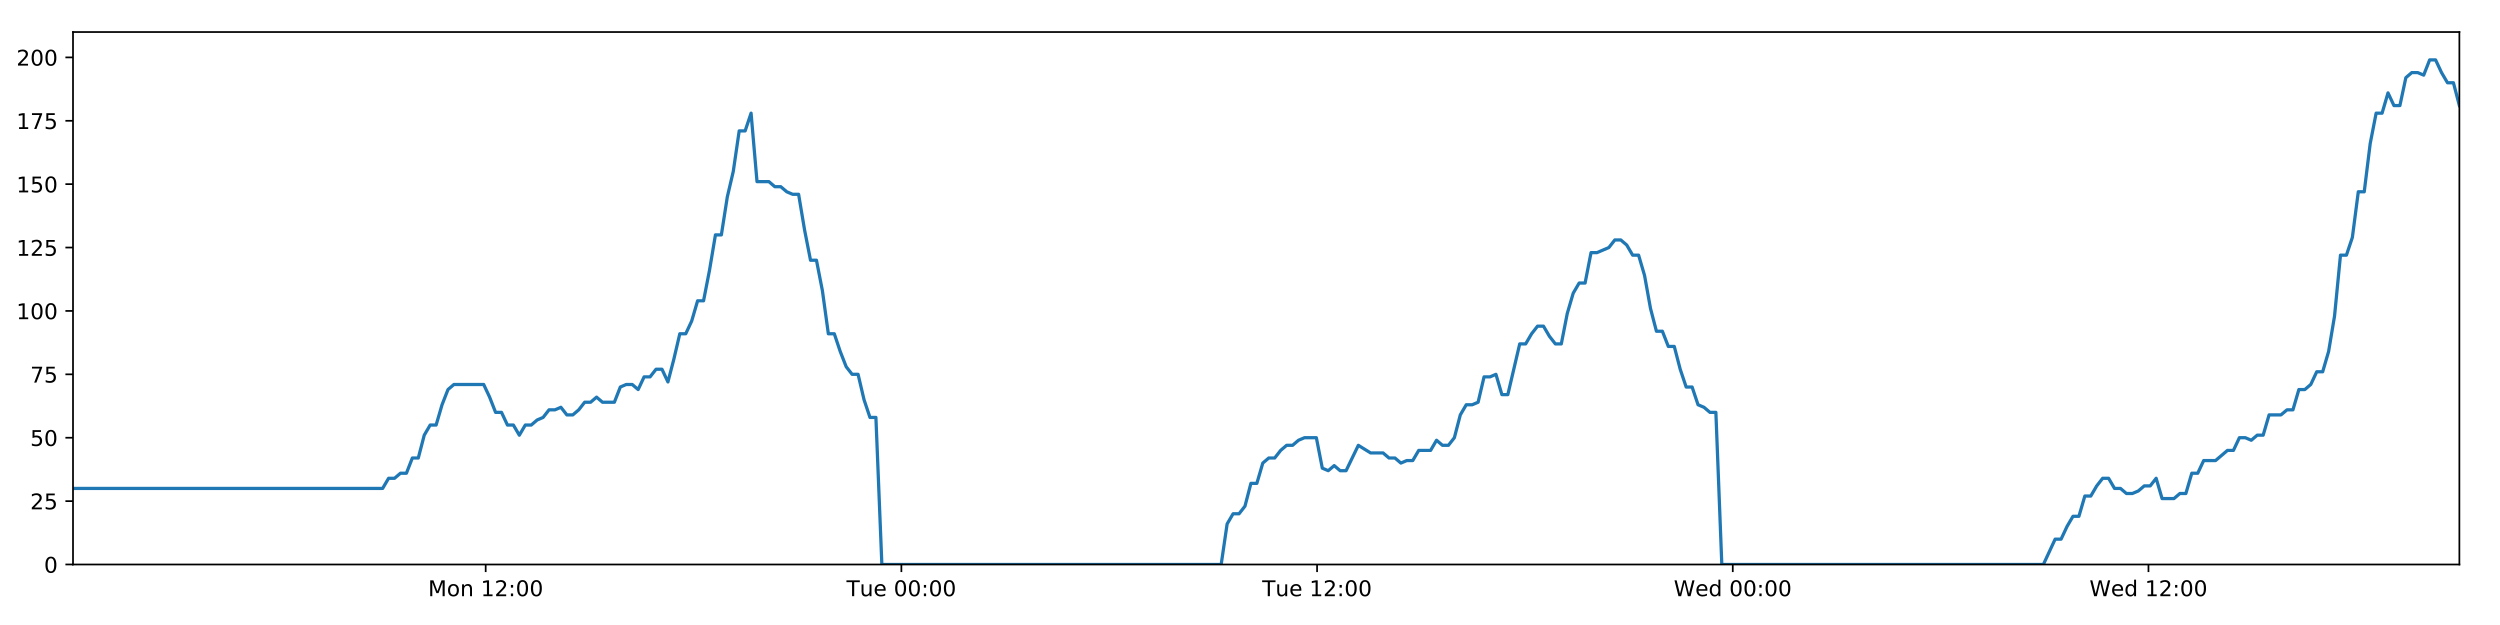
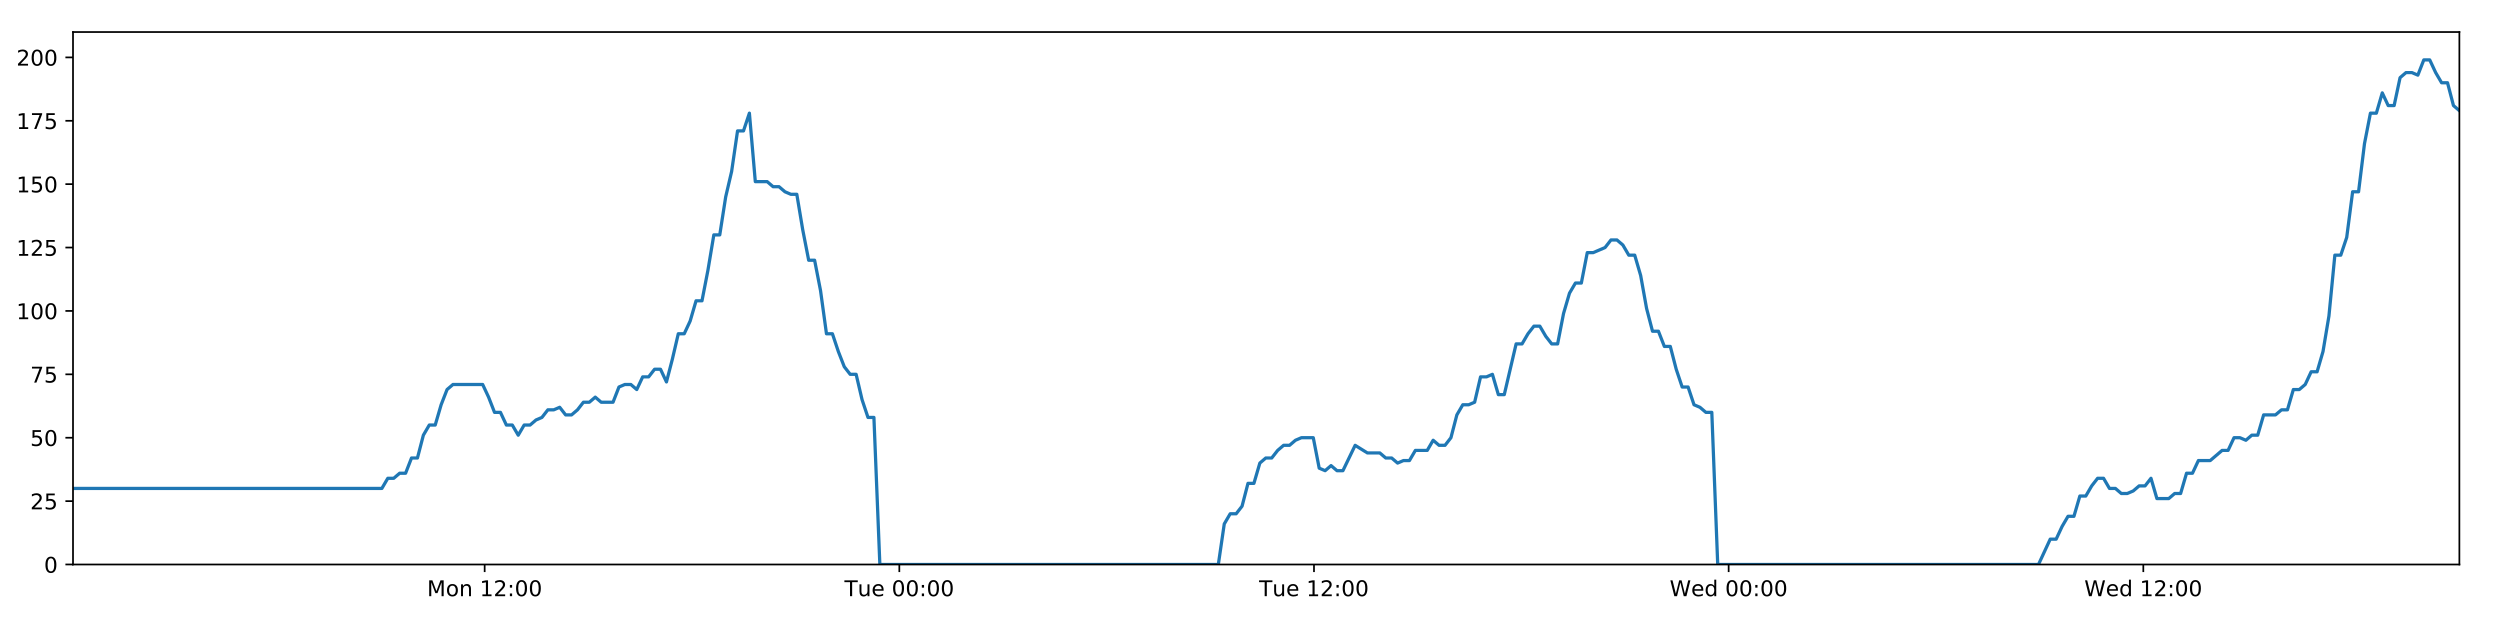
<svg xmlns="http://www.w3.org/2000/svg" xmlns:xlink="http://www.w3.org/1999/xlink" height="288pt" version="1.1" viewBox="0 0 1152 288" width="1152pt">
  <defs>
    <style type="text/css">
*{stroke-linecap:butt;stroke-linejoin:round;}
  </style>
  </defs>
  <g id="figure_1">
    <g id="patch_1">
      <path d="M 0 288  L 1152 288  L 1152 0  L 0 0  z " style="fill:#ffffff;" />
    </g>
    <g id="axes_1">
      <g id="patch_2">
        <path d="M 33.64 260.12  L 1133.28 260.12  L 1133.28 14.76  L 33.64 14.76  z " style="fill:#ffffff;" />
      </g>
      <g id="matplotlib.axis_1">
        <g id="xtick_1">
          <g id="line2d_1">
            <defs>
-               <path d="M 0 0  L 0 3.5  " id="mdc81a609cc" style="stroke:#000000;stroke-width:0.8;" />
-             </defs>
-             <g>
-               <use style="stroke:#000000;stroke-width:0.8;" x="223.803" xlink:href="#mdc81a609cc" y="260.12" />
+               <path d="M 0 0  L 0 3.5  " id="m31355c90bb" style="stroke:#000000;stroke-width:0.8;" />
+             </defs>
+             <g>
+               <use style="stroke:#000000;stroke-width:0.8;" x="223.331" xlink:href="#m31355c90bb" y="260.12" />
            </g>
          </g>
          <g id="text_1">
            <defs>
              <path d="M 9.812 72.906  L 24.516 72.906  L 43.109 23.297  L 61.812 72.906  L 76.516 72.906  L 76.516 0  L 66.891 0  L 66.891 64.016  L 48.094 14.016  L 38.188 14.016  L 19.391 64.016  L 19.391 0  L 9.812 0  z " id="DejaVuSans-77" />
              <path d="M 30.609 48.391  Q 23.391 48.391 19.188 42.75  Q 14.984 37.109 14.984 27.297  Q 14.984 17.484 19.156 11.844  Q 23.344 6.203 30.609 6.203  Q 37.797 6.203 41.984 11.859  Q 46.188 17.531 46.188 27.297  Q 46.188 37.016 41.984 42.703  Q 37.797 48.391 30.609 48.391  z M 30.609 56  Q 42.328 56 49.016 48.375  Q 55.719 40.766 55.719 27.297  Q 55.719 13.875 49.016 6.219  Q 42.328 -1.422 30.609 -1.422  Q 18.844 -1.422 12.172 6.219  Q 5.516 13.875 5.516 27.297  Q 5.516 40.766 12.172 48.375  Q 18.844 56 30.609 56  z " id="DejaVuSans-111" />
              <path d="M 54.891 33.016  L 54.891 0  L 45.906 0  L 45.906 32.719  Q 45.906 40.484 42.875 44.328  Q 39.844 48.188 33.797 48.188  Q 26.516 48.188 22.312 43.547  Q 18.109 38.922 18.109 30.906  L 18.109 0  L 9.078 0  L 9.078 54.688  L 18.109 54.688  L 18.109 46.188  Q 21.344 51.125 25.703 53.562  Q 30.078 56 35.797 56  Q 45.219 56 50.047 50.172  Q 54.891 44.344 54.891 33.016  z " id="DejaVuSans-110" />
              <path id="DejaVuSans-32" />
              <path d="M 12.406 8.297  L 28.516 8.297  L 28.516 63.922  L 10.984 60.406  L 10.984 69.391  L 28.422 72.906  L 38.281 72.906  L 38.281 8.297  L 54.391 8.297  L 54.391 0  L 12.406 0  z " id="DejaVuSans-49" />
              <path d="M 19.188 8.297  L 53.609 8.297  L 53.609 0  L 7.328 0  L 7.328 8.297  Q 12.938 14.109 22.625 23.891  Q 32.328 33.688 34.812 36.531  Q 39.547 41.844 41.422 45.531  Q 43.312 49.219 43.312 52.781  Q 43.312 58.594 39.234 62.25  Q 35.156 65.922 28.609 65.922  Q 23.969 65.922 18.812 64.312  Q 13.672 62.703 7.812 59.422  L 7.812 69.391  Q 13.766 71.781 18.938 73  Q 24.125 74.219 28.422 74.219  Q 39.75 74.219 46.484 68.547  Q 53.219 62.891 53.219 53.422  Q 53.219 48.922 51.531 44.891  Q 49.859 40.875 45.406 35.406  Q 44.188 33.984 37.641 27.219  Q 31.109 20.453 19.188 8.297  z " id="DejaVuSans-50" />
              <path d="M 11.719 12.406  L 22.016 12.406  L 22.016 0  L 11.719 0  z M 11.719 51.703  L 22.016 51.703  L 22.016 39.312  L 11.719 39.312  z " id="DejaVuSans-58" />
              <path d="M 31.781 66.406  Q 24.172 66.406 20.328 58.906  Q 16.5 51.422 16.5 36.375  Q 16.5 21.391 20.328 13.891  Q 24.172 6.391 31.781 6.391  Q 39.453 6.391 43.281 13.891  Q 47.125 21.391 47.125 36.375  Q 47.125 51.422 43.281 58.906  Q 39.453 66.406 31.781 66.406  z M 31.781 74.219  Q 44.047 74.219 50.516 64.516  Q 56.984 54.828 56.984 36.375  Q 56.984 17.969 50.516 8.266  Q 44.047 -1.422 31.781 -1.422  Q 19.531 -1.422 13.062 8.266  Q 6.594 17.969 6.594 36.375  Q 6.594 54.828 13.062 64.516  Q 19.531 74.219 31.781 74.219  z " id="DejaVuSans-48" />
            </defs>
-             <g transform="translate(197.2622 274.7184)scale(0.1 -0.1)">
+             <g transform="translate(196.7905 274.7184)scale(0.1 -0.1)">
              <use xlink:href="#DejaVuSans-77" />
              <use x="86.279" xlink:href="#DejaVuSans-111" />
              <use x="147.461" xlink:href="#DejaVuSans-110" />
              <use x="210.84" xlink:href="#DejaVuSans-32" />
              <use x="242.627" xlink:href="#DejaVuSans-49" />
              <use x="306.25" xlink:href="#DejaVuSans-50" />
              <use x="369.873" xlink:href="#DejaVuSans-58" />
              <use x="403.564" xlink:href="#DejaVuSans-48" />
              <use x="467.188" xlink:href="#DejaVuSans-48" />
            </g>
          </g>
        </g>
        <g id="xtick_2">
          <g id="line2d_2">
            <g>
-               <use style="stroke:#000000;stroke-width:0.8;" x="415.355" xlink:href="#mdc81a609cc" y="260.12" />
+               <use style="stroke:#000000;stroke-width:0.8;" x="414.408" xlink:href="#m31355c90bb" y="260.12" />
            </g>
          </g>
          <g id="text_2">
            <defs>
              <path d="M -0.297 72.906  L 61.375 72.906  L 61.375 64.594  L 35.5 64.594  L 35.5 0  L 25.594 0  L 25.594 64.594  L -0.297 64.594  z " id="DejaVuSans-84" />
              <path d="M 8.5 21.578  L 8.5 54.688  L 17.484 54.688  L 17.484 21.922  Q 17.484 14.156 20.5 10.266  Q 23.531 6.391 29.594 6.391  Q 36.859 6.391 41.078 11.031  Q 45.312 15.672 45.312 23.688  L 45.312 54.688  L 54.297 54.688  L 54.297 0  L 45.312 0  L 45.312 8.406  Q 42.047 3.422 37.719 1  Q 33.406 -1.422 27.688 -1.422  Q 18.266 -1.422 13.375 4.438  Q 8.5 10.297 8.5 21.578  z M 31.109 56  z " id="DejaVuSans-117" />
              <path d="M 56.203 29.594  L 56.203 25.203  L 14.891 25.203  Q 15.484 15.922 20.484 11.062  Q 25.484 6.203 34.422 6.203  Q 39.594 6.203 44.453 7.469  Q 49.312 8.734 54.109 11.281  L 54.109 2.781  Q 49.266 0.734 44.188 -0.344  Q 39.109 -1.422 33.891 -1.422  Q 20.797 -1.422 13.156 6.188  Q 5.516 13.812 5.516 26.812  Q 5.516 40.234 12.766 48.109  Q 20.016 56 32.328 56  Q 43.359 56 49.781 48.891  Q 56.203 41.797 56.203 29.594  z M 47.219 32.234  Q 47.125 39.594 43.094 43.984  Q 39.062 48.391 32.422 48.391  Q 24.906 48.391 20.391 44.141  Q 15.875 39.891 15.188 32.172  z " id="DejaVuSans-101" />
            </defs>
-             <g transform="translate(390.069 274.7184)scale(0.1 -0.1)">
+             <g transform="translate(389.1222 274.7184)scale(0.1 -0.1)">
              <use xlink:href="#DejaVuSans-84" />
              <use x="60.85" xlink:href="#DejaVuSans-117" />
              <use x="124.229" xlink:href="#DejaVuSans-101" />
              <use x="185.752" xlink:href="#DejaVuSans-32" />
              <use x="217.539" xlink:href="#DejaVuSans-48" />
              <use x="281.162" xlink:href="#DejaVuSans-48" />
              <use x="344.785" xlink:href="#DejaVuSans-58" />
              <use x="378.477" xlink:href="#DejaVuSans-48" />
              <use x="442.1" xlink:href="#DejaVuSans-48" />
            </g>
          </g>
        </g>
        <g id="xtick_3">
          <g id="line2d_3">
            <g>
-               <use style="stroke:#000000;stroke-width:0.8;" x="606.907" xlink:href="#mdc81a609cc" y="260.12" />
+               <use style="stroke:#000000;stroke-width:0.8;" x="605.485" xlink:href="#m31355c90bb" y="260.12" />
            </g>
          </g>
          <g id="text_3">
-             <g transform="translate(581.6211 274.7184)scale(0.1 -0.1)">
+             <g transform="translate(580.1992 274.7184)scale(0.1 -0.1)">
              <use xlink:href="#DejaVuSans-84" />
              <use x="60.85" xlink:href="#DejaVuSans-117" />
              <use x="124.229" xlink:href="#DejaVuSans-101" />
              <use x="185.752" xlink:href="#DejaVuSans-32" />
              <use x="217.539" xlink:href="#DejaVuSans-49" />
              <use x="281.162" xlink:href="#DejaVuSans-50" />
              <use x="344.785" xlink:href="#DejaVuSans-58" />
              <use x="378.477" xlink:href="#DejaVuSans-48" />
              <use x="442.1" xlink:href="#DejaVuSans-48" />
            </g>
          </g>
        </g>
        <g id="xtick_4">
          <g id="line2d_4">
            <g>
-               <use style="stroke:#000000;stroke-width:0.8;" x="798.459" xlink:href="#mdc81a609cc" y="260.12" />
+               <use style="stroke:#000000;stroke-width:0.8;" x="796.562" xlink:href="#m31355c90bb" y="260.12" />
            </g>
          </g>
          <g id="text_4">
            <defs>
              <path d="M 3.328 72.906  L 13.281 72.906  L 28.609 11.281  L 43.891 72.906  L 54.984 72.906  L 70.312 11.281  L 85.594 72.906  L 95.609 72.906  L 77.297 0  L 64.891 0  L 49.516 63.281  L 33.984 0  L 21.578 0  z " id="DejaVuSans-87" />
              <path d="M 45.406 46.391  L 45.406 75.984  L 54.391 75.984  L 54.391 0  L 45.406 0  L 45.406 8.203  Q 42.578 3.328 38.25 0.953  Q 33.938 -1.422 27.875 -1.422  Q 17.969 -1.422 11.734 6.484  Q 5.516 14.406 5.516 27.297  Q 5.516 40.188 11.734 48.094  Q 17.969 56 27.875 56  Q 33.938 56 38.25 53.625  Q 42.578 51.266 45.406 46.391  z M 14.797 27.297  Q 14.797 17.391 18.875 11.75  Q 22.953 6.109 30.078 6.109  Q 37.203 6.109 41.297 11.75  Q 45.406 17.391 45.406 27.297  Q 45.406 37.203 41.297 42.844  Q 37.203 48.484 30.078 48.484  Q 22.953 48.484 18.875 42.844  Q 14.797 37.203 14.797 27.297  z " id="DejaVuSans-100" />
            </defs>
-             <g transform="translate(771.2701 274.7184)scale(0.1 -0.1)">
+             <g transform="translate(769.3731 274.7184)scale(0.1 -0.1)">
              <use xlink:href="#DejaVuSans-87" />
              <use x="98.799" xlink:href="#DejaVuSans-101" />
              <use x="160.322" xlink:href="#DejaVuSans-100" />
              <use x="223.799" xlink:href="#DejaVuSans-32" />
              <use x="255.586" xlink:href="#DejaVuSans-48" />
              <use x="319.209" xlink:href="#DejaVuSans-48" />
              <use x="382.832" xlink:href="#DejaVuSans-58" />
              <use x="416.523" xlink:href="#DejaVuSans-48" />
              <use x="480.146" xlink:href="#DejaVuSans-48" />
            </g>
          </g>
        </g>
        <g id="xtick_5">
          <g id="line2d_5">
            <g>
-               <use style="stroke:#000000;stroke-width:0.8;" x="990.011" xlink:href="#mdc81a609cc" y="260.12" />
+               <use style="stroke:#000000;stroke-width:0.8;" x="987.639" xlink:href="#m31355c90bb" y="260.12" />
            </g>
          </g>
          <g id="text_5">
-             <g transform="translate(962.8222 274.7184)scale(0.1 -0.1)">
+             <g transform="translate(960.4501 274.7184)scale(0.1 -0.1)">
              <use xlink:href="#DejaVuSans-87" />
              <use x="98.799" xlink:href="#DejaVuSans-101" />
              <use x="160.322" xlink:href="#DejaVuSans-100" />
              <use x="223.799" xlink:href="#DejaVuSans-32" />
              <use x="255.586" xlink:href="#DejaVuSans-49" />
              <use x="319.209" xlink:href="#DejaVuSans-50" />
              <use x="382.832" xlink:href="#DejaVuSans-58" />
              <use x="416.523" xlink:href="#DejaVuSans-48" />
              <use x="480.146" xlink:href="#DejaVuSans-48" />
            </g>
          </g>
        </g>
      </g>
      <g id="matplotlib.axis_2">
        <g id="ytick_1">
          <g id="line2d_6">
            <defs>
-               <path d="M 0 0  L -3.5 0  " id="me6ad231322" style="stroke:#000000;stroke-width:0.8;" />
-             </defs>
-             <g>
-               <use style="stroke:#000000;stroke-width:0.8;" x="33.64" xlink:href="#me6ad231322" y="260.12" />
+               <path d="M 0 0  L -3.5 0  " id="m9574e897b0" style="stroke:#000000;stroke-width:0.8;" />
+             </defs>
+             <g>
+               <use style="stroke:#000000;stroke-width:0.8;" x="33.64" xlink:href="#m9574e897b0" y="260.12" />
            </g>
          </g>
          <g id="text_6">
            <g transform="translate(20.2775 263.9192)scale(0.1 -0.1)">
              <use xlink:href="#DejaVuSans-48" />
            </g>
          </g>
        </g>
        <g id="ytick_2">
          <g id="line2d_7">
            <g>
-               <use style="stroke:#000000;stroke-width:0.8;" x="33.64" xlink:href="#me6ad231322" y="230.91" />
+               <use style="stroke:#000000;stroke-width:0.8;" x="33.64" xlink:href="#m9574e897b0" y="230.91" />
            </g>
          </g>
          <g id="text_7">
            <defs>
              <path d="M 10.797 72.906  L 49.516 72.906  L 49.516 64.594  L 19.828 64.594  L 19.828 46.734  Q 21.969 47.469 24.109 47.828  Q 26.266 48.188 28.422 48.188  Q 40.625 48.188 47.75 41.5  Q 54.891 34.812 54.891 23.391  Q 54.891 11.625 47.562 5.094  Q 40.234 -1.422 26.906 -1.422  Q 22.312 -1.422 17.547 -0.641  Q 12.797 0.141 7.719 1.703  L 7.719 11.625  Q 12.109 9.234 16.797 8.062  Q 21.484 6.891 26.703 6.891  Q 35.156 6.891 40.078 11.328  Q 45.016 15.766 45.016 23.391  Q 45.016 31 40.078 35.438  Q 35.156 39.891 26.703 39.891  Q 22.75 39.891 18.812 39.016  Q 14.891 38.141 10.797 36.281  z " id="DejaVuSans-53" />
            </defs>
            <g transform="translate(13.915 234.7097)scale(0.1 -0.1)">
              <use xlink:href="#DejaVuSans-50" />
              <use x="63.623" xlink:href="#DejaVuSans-53" />
            </g>
          </g>
        </g>
        <g id="ytick_3">
          <g id="line2d_8">
            <g>
-               <use style="stroke:#000000;stroke-width:0.8;" x="33.64" xlink:href="#me6ad231322" y="201.701" />
+               <use style="stroke:#000000;stroke-width:0.8;" x="33.64" xlink:href="#m9574e897b0" y="201.701" />
            </g>
          </g>
          <g id="text_8">
            <g transform="translate(13.915 205.5002)scale(0.1 -0.1)">
              <use xlink:href="#DejaVuSans-53" />
              <use x="63.623" xlink:href="#DejaVuSans-48" />
            </g>
          </g>
        </g>
        <g id="ytick_4">
          <g id="line2d_9">
            <g>
-               <use style="stroke:#000000;stroke-width:0.8;" x="33.64" xlink:href="#me6ad231322" y="172.491" />
+               <use style="stroke:#000000;stroke-width:0.8;" x="33.64" xlink:href="#m9574e897b0" y="172.491" />
            </g>
          </g>
          <g id="text_9">
            <defs>
              <path d="M 8.203 72.906  L 55.078 72.906  L 55.078 68.703  L 28.609 0  L 18.312 0  L 43.219 64.594  L 8.203 64.594  z " id="DejaVuSans-55" />
            </defs>
            <g transform="translate(13.915 176.2906)scale(0.1 -0.1)">
              <use xlink:href="#DejaVuSans-55" />
              <use x="63.623" xlink:href="#DejaVuSans-53" />
            </g>
          </g>
        </g>
        <g id="ytick_5">
          <g id="line2d_10">
            <g>
-               <use style="stroke:#000000;stroke-width:0.8;" x="33.64" xlink:href="#me6ad231322" y="143.282" />
+               <use style="stroke:#000000;stroke-width:0.8;" x="33.64" xlink:href="#m9574e897b0" y="143.282" />
            </g>
          </g>
          <g id="text_10">
            <g transform="translate(7.5525 147.0811)scale(0.1 -0.1)">
              <use xlink:href="#DejaVuSans-49" />
              <use x="63.623" xlink:href="#DejaVuSans-48" />
              <use x="127.246" xlink:href="#DejaVuSans-48" />
            </g>
          </g>
        </g>
        <g id="ytick_6">
          <g id="line2d_11">
            <g>
-               <use style="stroke:#000000;stroke-width:0.8;" x="33.64" xlink:href="#me6ad231322" y="114.072" />
+               <use style="stroke:#000000;stroke-width:0.8;" x="33.64" xlink:href="#m9574e897b0" y="114.072" />
            </g>
          </g>
          <g id="text_11">
            <g transform="translate(7.5525 117.8716)scale(0.1 -0.1)">
              <use xlink:href="#DejaVuSans-49" />
              <use x="63.623" xlink:href="#DejaVuSans-50" />
              <use x="127.246" xlink:href="#DejaVuSans-53" />
            </g>
          </g>
        </g>
        <g id="ytick_7">
          <g id="line2d_12">
            <g>
-               <use style="stroke:#000000;stroke-width:0.8;" x="33.64" xlink:href="#me6ad231322" y="84.863" />
+               <use style="stroke:#000000;stroke-width:0.8;" x="33.64" xlink:href="#m9574e897b0" y="84.863" />
            </g>
          </g>
          <g id="text_12">
            <g transform="translate(7.5525 88.66208)scale(0.1 -0.1)">
              <use xlink:href="#DejaVuSans-49" />
              <use x="63.623" xlink:href="#DejaVuSans-53" />
              <use x="127.246" xlink:href="#DejaVuSans-48" />
            </g>
          </g>
        </g>
        <g id="ytick_8">
          <g id="line2d_13">
            <g>
-               <use style="stroke:#000000;stroke-width:0.8;" x="33.64" xlink:href="#me6ad231322" y="55.653" />
+               <use style="stroke:#000000;stroke-width:0.8;" x="33.64" xlink:href="#m9574e897b0" y="55.653" />
            </g>
          </g>
          <g id="text_13">
            <g transform="translate(7.5525 59.45255)scale(0.1 -0.1)">
              <use xlink:href="#DejaVuSans-49" />
              <use x="63.623" xlink:href="#DejaVuSans-55" />
              <use x="127.246" xlink:href="#DejaVuSans-53" />
            </g>
          </g>
        </g>
        <g id="ytick_9">
          <g id="line2d_14">
            <g>
-               <use style="stroke:#000000;stroke-width:0.8;" x="33.64" xlink:href="#me6ad231322" y="26.444" />
+               <use style="stroke:#000000;stroke-width:0.8;" x="33.64" xlink:href="#m9574e897b0" y="26.444" />
            </g>
          </g>
          <g id="text_14">
            <g transform="translate(7.5525 30.24303)scale(0.1 -0.1)">
              <use xlink:href="#DejaVuSans-50" />
              <use x="63.623" xlink:href="#DejaVuSans-48" />
              <use x="127.246" xlink:href="#DejaVuSans-48" />
            </g>
          </g>
        </g>
      </g>
      <g id="line2d_15">
-         <path clip-path="url(#pfcd1c65fdb)" d="M 33.64 225.069  L 176.314 225.069  L 179.058 220.395  L 181.799 220.395  L 184.54 218.058  L 187.275 218.058  L 190.01 211.048  L 192.751 211.048  L 195.487 200.533  L 198.222 195.859  L 200.959 195.859  L 203.696 186.512  L 206.432 179.502  L 209.173 177.165  L 222.882 177.165  L 225.619 183.007  L 228.362 190.017  L 231.097 190.017  L 233.832 195.859  L 236.572 195.859  L 239.308 200.533  L 242.047 195.859  L 244.787 195.859  L 247.524 193.522  L 250.259 192.354  L 252.994 188.849  L 255.73 188.849  L 258.468 187.68  L 261.207 191.186  L 263.942 191.186  L 266.684 188.849  L 269.42 185.344  L 272.155 185.344  L 274.896 183.007  L 277.632 185.344  L 283.103 185.344  L 285.844 178.333  L 288.581 177.165  L 291.322 177.165  L 294.063 179.502  L 296.804 173.66  L 299.55 173.66  L 302.292 170.155  L 305.04 170.155  L 307.781 175.997  L 310.516 165.481  L 313.252 153.797  L 315.987 153.797  L 318.722 147.955  L 321.459 138.608  L 324.195 138.608  L 326.932 124.588  L 329.671 108.23  L 332.406 108.23  L 335.149 90.705  L 337.886 79.021  L 340.621 60.327  L 343.358 60.327  L 346.094 52.148  L 348.829 83.694  L 354.303 83.694  L 357.045 86.031  L 359.781 86.031  L 362.523 88.368  L 365.26 89.536  L 367.996 89.536  L 370.736 105.894  L 373.483 119.914  L 376.22 119.914  L 378.96 133.935  L 381.701 153.797  L 384.445 153.797  L 387.182 161.976  L 389.922 168.986  L 392.658 172.491  L 395.4 172.491  L 398.142 184.175  L 400.879 192.354  L 403.615 192.354  L 406.36 260.12  L 562.719 260.12  L 565.459 241.426  L 568.2 236.752  L 570.941 236.752  L 573.679 233.247  L 576.415 222.732  L 579.155 222.732  L 581.894 213.385  L 584.636 211.048  L 587.378 211.048  L 590.126 207.543  L 592.871 205.206  L 595.613 205.206  L 598.348 202.869  L 601.095 201.701  L 606.579 201.701  L 609.314 215.722  L 612.053 216.89  L 614.795 214.553  L 617.531 216.89  L 620.269 216.89  L 625.923 205.206  L 631.573 208.711  L 637.318 208.711  L 640.053 211.048  L 642.792 211.048  L 645.528 213.385  L 648.263 212.216  L 651.004 212.216  L 653.744 207.543  L 659.219 207.543  L 661.954 202.869  L 664.697 205.206  L 667.432 205.206  L 670.17 201.701  L 672.907 191.186  L 675.643 186.512  L 678.379 186.512  L 681.115 185.344  L 683.851 173.66  L 686.593 173.66  L 689.332 172.491  L 692.073 181.838  L 694.809 181.838  L 700.284 158.471  L 703.021 158.471  L 705.762 153.797  L 708.499 150.292  L 711.236 150.292  L 713.976 154.966  L 716.714 158.471  L 719.451 158.471  L 722.192 144.45  L 724.935 135.103  L 727.672 130.43  L 730.409 130.43  L 733.147 116.409  L 735.884 116.409  L 741.366 114.072  L 744.107 110.567  L 746.85 110.567  L 749.589 112.904  L 752.329 117.578  L 755.066 117.578  L 757.808 126.925  L 760.545 142.114  L 763.285 152.629  L 766.024 152.629  L 768.759 159.639  L 771.506 159.639  L 774.241 170.155  L 776.981 178.333  L 779.722 178.333  L 782.458 186.512  L 785.2 187.68  L 787.94 190.017  L 790.676 190.017  L 793.411 260.12  L 941.589 260.12  L 947.016 248.436  L 949.751 248.436  L 952.487 242.594  L 955.223 237.921  L 957.958 237.921  L 960.695 228.574  L 963.433 228.574  L 966.169 223.9  L 968.904 220.395  L 971.641 220.395  L 974.377 225.069  L 977.116 225.069  L 979.854 227.405  L 982.595 227.405  L 985.338 226.237  L 988.08 223.9  L 990.816 223.9  L 993.553 220.395  L 996.288 229.742  L 1001.764 229.742  L 1004.505 227.405  L 1007.244 227.405  L 1009.98 218.058  L 1012.721 218.058  L 1015.459 212.216  L 1020.935 212.216  L 1026.412 207.543  L 1029.165 207.543  L 1031.908 201.701  L 1034.653 201.701  L 1037.389 202.869  L 1040.126 200.533  L 1042.86 200.533  L 1045.595 191.186  L 1051.068 191.186  L 1053.849 188.849  L 1056.586 188.849  L 1059.321 179.502  L 1062.066 179.502  L 1064.805 177.165  L 1067.542 171.323  L 1070.284 171.323  L 1073.019 161.976  L 1075.758 145.619  L 1078.494 117.578  L 1081.231 117.578  L 1083.969 109.399  L 1086.705 88.368  L 1089.441 88.368  L 1092.185 66.169  L 1094.923 52.148  L 1097.659 52.148  L 1100.395 42.801  L 1103.132 48.643  L 1105.874 48.643  L 1108.615 35.791  L 1111.35 33.454  L 1114.09 33.454  L 1116.835 34.622  L 1119.577 27.612  L 1122.325 27.612  L 1125.061 33.454  L 1127.802 38.128  L 1130.537 38.128  L 1133.28 48.643  L 1133.28 48.643  " style="fill:none;stroke:#1f77b4;stroke-linecap:square;stroke-width:1.5;" />
+         <path clip-path="url(#p3e2a57e2ab)" d="M 33.64 225.069  L 175.96 225.069  L 178.697 220.395  L 181.432 220.395  L 184.165 218.058  L 186.894 218.058  L 189.622 211.048  L 192.356 211.048  L 195.085 200.533  L 197.813 195.859  L 200.544 195.859  L 203.274 186.512  L 206.003 179.502  L 208.738 177.165  L 222.412 177.165  L 225.143 183.007  L 227.879 190.017  L 230.607 190.017  L 233.335 195.859  L 236.069 195.859  L 238.798 200.533  L 241.53 195.859  L 244.264 195.859  L 246.993 193.522  L 249.722 192.354  L 252.45 188.849  L 255.179 188.849  L 257.91 187.68  L 260.643 191.186  L 263.371 191.186  L 266.106 188.849  L 268.835 185.344  L 271.564 185.344  L 274.298 183.007  L 277.027 185.344  L 282.484 185.344  L 285.218 178.333  L 287.949 177.165  L 290.683 177.165  L 293.417 179.502  L 296.152 173.66  L 298.89 173.66  L 301.625 170.155  L 304.367 170.155  L 307.101 175.997  L 309.829 165.481  L 312.558 153.797  L 315.287 153.797  L 318.015 147.955  L 320.745 138.608  L 323.474 138.608  L 326.204 124.588  L 328.936 108.23  L 331.665 108.23  L 334.401 90.705  L 337.131 79.021  L 339.859 60.327  L 342.59 60.327  L 345.319 52.148  L 348.047 83.694  L 353.508 83.694  L 356.243 86.031  L 358.972 86.031  L 361.707 88.368  L 364.438 89.536  L 367.167 89.536  L 369.9 105.894  L 372.64 119.914  L 375.37 119.914  L 378.104 133.935  L 380.838 153.797  L 383.574 153.797  L 386.305 161.976  L 389.039 168.986  L 391.768 172.491  L 394.503 172.491  L 397.238 184.175  L 399.968 192.354  L 402.698 192.354  L 405.436 260.12  L 561.406 260.12  L 564.14 241.426  L 566.874 236.752  L 569.608 236.752  L 572.339 233.247  L 575.069 222.732  L 577.802 222.732  L 580.534 213.385  L 583.269 211.048  L 586.005 211.048  L 588.746 207.543  L 591.484 205.206  L 594.219 205.206  L 596.947 202.869  L 599.687 201.701  L 605.158 201.701  L 607.886 215.722  L 610.618 216.89  L 613.353 214.553  L 616.083 216.89  L 618.814 216.89  L 624.454 205.206  L 630.09 208.711  L 635.821 208.711  L 638.549 211.048  L 641.281 211.048  L 644.01 213.385  L 646.738 212.216  L 649.472 212.216  L 652.206 207.543  L 657.667 207.543  L 660.396 202.869  L 663.131 205.206  L 665.86 205.206  L 668.591 201.701  L 671.321 191.186  L 674.051 186.512  L 676.779 186.512  L 679.509 185.344  L 682.239 173.66  L 684.974 173.66  L 687.706 172.491  L 690.44 181.838  L 693.169 181.838  L 698.63 158.471  L 701.36 158.471  L 704.095 153.797  L 706.825 150.292  L 709.555 150.292  L 712.288 154.966  L 715.02 158.471  L 717.75 158.471  L 720.485 144.45  L 723.22 135.103  L 725.951 130.43  L 728.681 130.43  L 731.412 116.409  L 734.142 116.409  L 739.611 114.072  L 742.345 110.567  L 745.081 110.567  L 747.813 112.904  L 750.547 117.578  L 753.277 117.578  L 756.011 126.925  L 758.742 142.114  L 761.475 152.629  L 764.208 152.629  L 766.936 159.639  L 769.675 159.639  L 772.404 170.155  L 775.137 178.333  L 777.872 178.333  L 780.601 186.512  L 783.336 187.68  L 786.069 190.017  L 788.799 190.017  L 791.527 260.12  L 939.337 260.12  L 944.75 248.436  L 947.479 248.436  L 950.208 242.594  L 952.938 237.921  L 955.666 237.921  L 958.396 228.574  L 961.127 228.574  L 963.856 223.9  L 966.584 220.395  L 969.314 220.395  L 972.043 225.069  L 974.775 225.069  L 977.507 227.405  L 980.242 227.405  L 982.978 226.237  L 985.712 223.9  L 988.441 223.9  L 991.172 220.395  L 993.901 229.742  L 999.363 229.742  L 1002.097 227.405  L 1004.829 227.405  L 1007.559 218.058  L 1010.292 218.058  L 1013.024 212.216  L 1018.487 212.216  L 1023.95 207.543  L 1026.696 207.543  L 1029.432 201.701  L 1032.17 201.701  L 1034.9 202.869  L 1037.629 200.533  L 1040.357 200.533  L 1043.085 191.186  L 1048.545 191.186  L 1051.318 188.849  L 1054.048 188.849  L 1056.777 179.502  L 1059.515 179.502  L 1062.247 177.165  L 1064.978 171.323  L 1067.713 171.323  L 1070.441 161.976  L 1073.173 145.619  L 1075.902 117.578  L 1078.632 117.578  L 1081.364 109.399  L 1084.093 88.368  L 1086.823 88.368  L 1089.559 66.169  L 1092.291 52.148  L 1095.02 52.148  L 1097.749 42.801  L 1100.479 48.643  L 1103.214 48.643  L 1105.948 35.791  L 1108.677 33.454  L 1111.411 33.454  L 1114.148 34.622  L 1116.883 27.612  L 1119.625 27.612  L 1122.354 33.454  L 1125.088 38.128  L 1127.816 38.128  L 1130.553 48.643  L 1133.28 50.98  L 1133.28 50.98  " style="fill:none;stroke:#1f77b4;stroke-linecap:square;stroke-width:1.5;" />
      </g>
      <g id="patch_3">
        <path d="M 33.64 260.12  L 33.64 14.76  " style="fill:none;stroke:#000000;stroke-linecap:square;stroke-linejoin:miter;stroke-width:0.8;" />
      </g>
      <g id="patch_4">
        <path d="M 1133.28 260.12  L 1133.28 14.76  " style="fill:none;stroke:#000000;stroke-linecap:square;stroke-linejoin:miter;stroke-width:0.8;" />
      </g>
      <g id="patch_5">
        <path d="M 33.64 260.12  L 1133.28 260.12  " style="fill:none;stroke:#000000;stroke-linecap:square;stroke-linejoin:miter;stroke-width:0.8;" />
      </g>
      <g id="patch_6">
        <path d="M 33.64 14.76  L 1133.28 14.76  " style="fill:none;stroke:#000000;stroke-linecap:square;stroke-linejoin:miter;stroke-width:0.8;" />
      </g>
    </g>
  </g>
  <defs>
-     <clipPath id="pfcd1c65fdb">
+     <clipPath id="p3e2a57e2ab">
      <rect height="245.36" width="1099.64" x="33.64" y="14.76" />
    </clipPath>
  </defs>
</svg>
